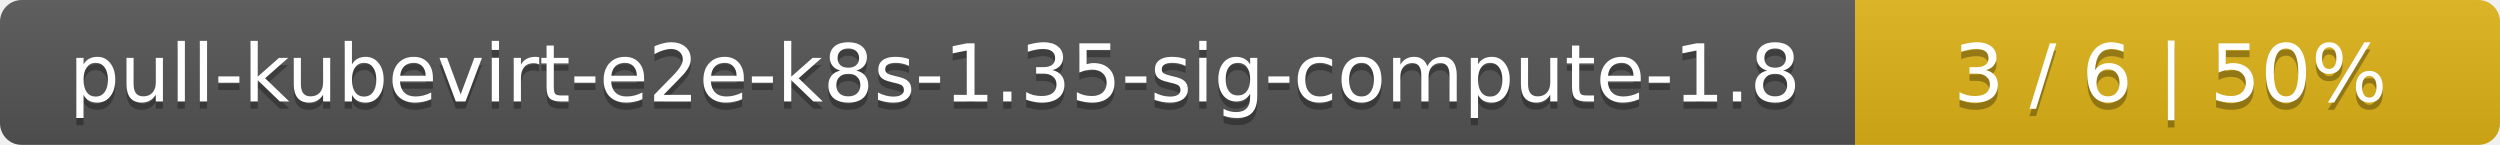
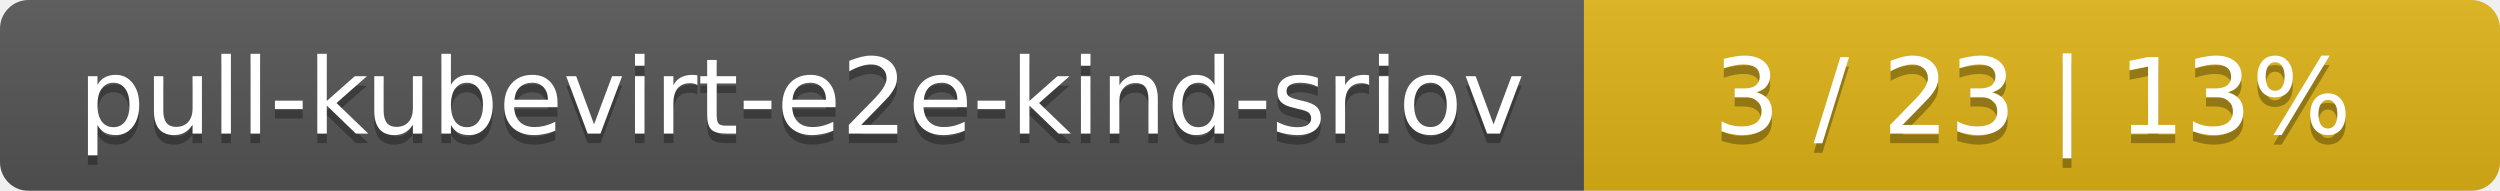
- <svg xmlns="http://www.w3.org/2000/svg" width="345" height="20">
+ <svg xmlns="http://www.w3.org/2000/svg" width="262" height="20">
  <linearGradient id="smooth" x2="0" y2="100%">
    <stop offset="0" stop-color="#bbb" stop-opacity=".1" />
    <stop offset="1" stop-opacity=".1" />
  </linearGradient>
  <mask id="round">
-     <rect width="345" height="20" rx="3" fill="#fff" />
+     <rect width="262" height="20" rx="3" fill="#fff" />
  </mask>
  <g mask="url(#round)">
-     <rect width="256" height="20" fill="#555" />
-     <rect x="256" width="89" height="20" fill="#dfb317" />
-     <rect width="345" height="20" fill="url(#smooth)" />
+     <rect width="166" height="20" fill="#555" />
+     <rect x="166" width="96" height="20" fill="#dfb317" />
+     <rect width="262" height="20" fill="url(#smooth)" />
  </g>
  <g fill="#fff" text-anchor="middle" font-family="DejaVu Sans,Verdana,Geneva,sans-serif" font-size="11">
-     <text x="129" y="15" fill="#010101" fill-opacity=".3">pull-kubevirt-e2e-k8s-1.35-sig-compute-1.8</text>
-     <text x="129" y="14">pull-kubevirt-e2e-k8s-1.35-sig-compute-1.8</text>
-     <text x="299.5" y="15" fill="#010101" fill-opacity=".3">3 / 6    |    50%</text>
-     <text x="299.5" y="14">3 / 6    |    50%</text>
+     <text x="84" y="15" fill="#010101" fill-opacity=".3">pull-kubevirt-e2e-kind-sriov</text>
+     <text x="84" y="14">pull-kubevirt-e2e-kind-sriov</text>
+     <text x="213" y="15" fill="#010101" fill-opacity=".3">3 / 23    |    13%</text>
+     <text x="213" y="14">3 / 23    |    13%</text>
  </g>
</svg>
